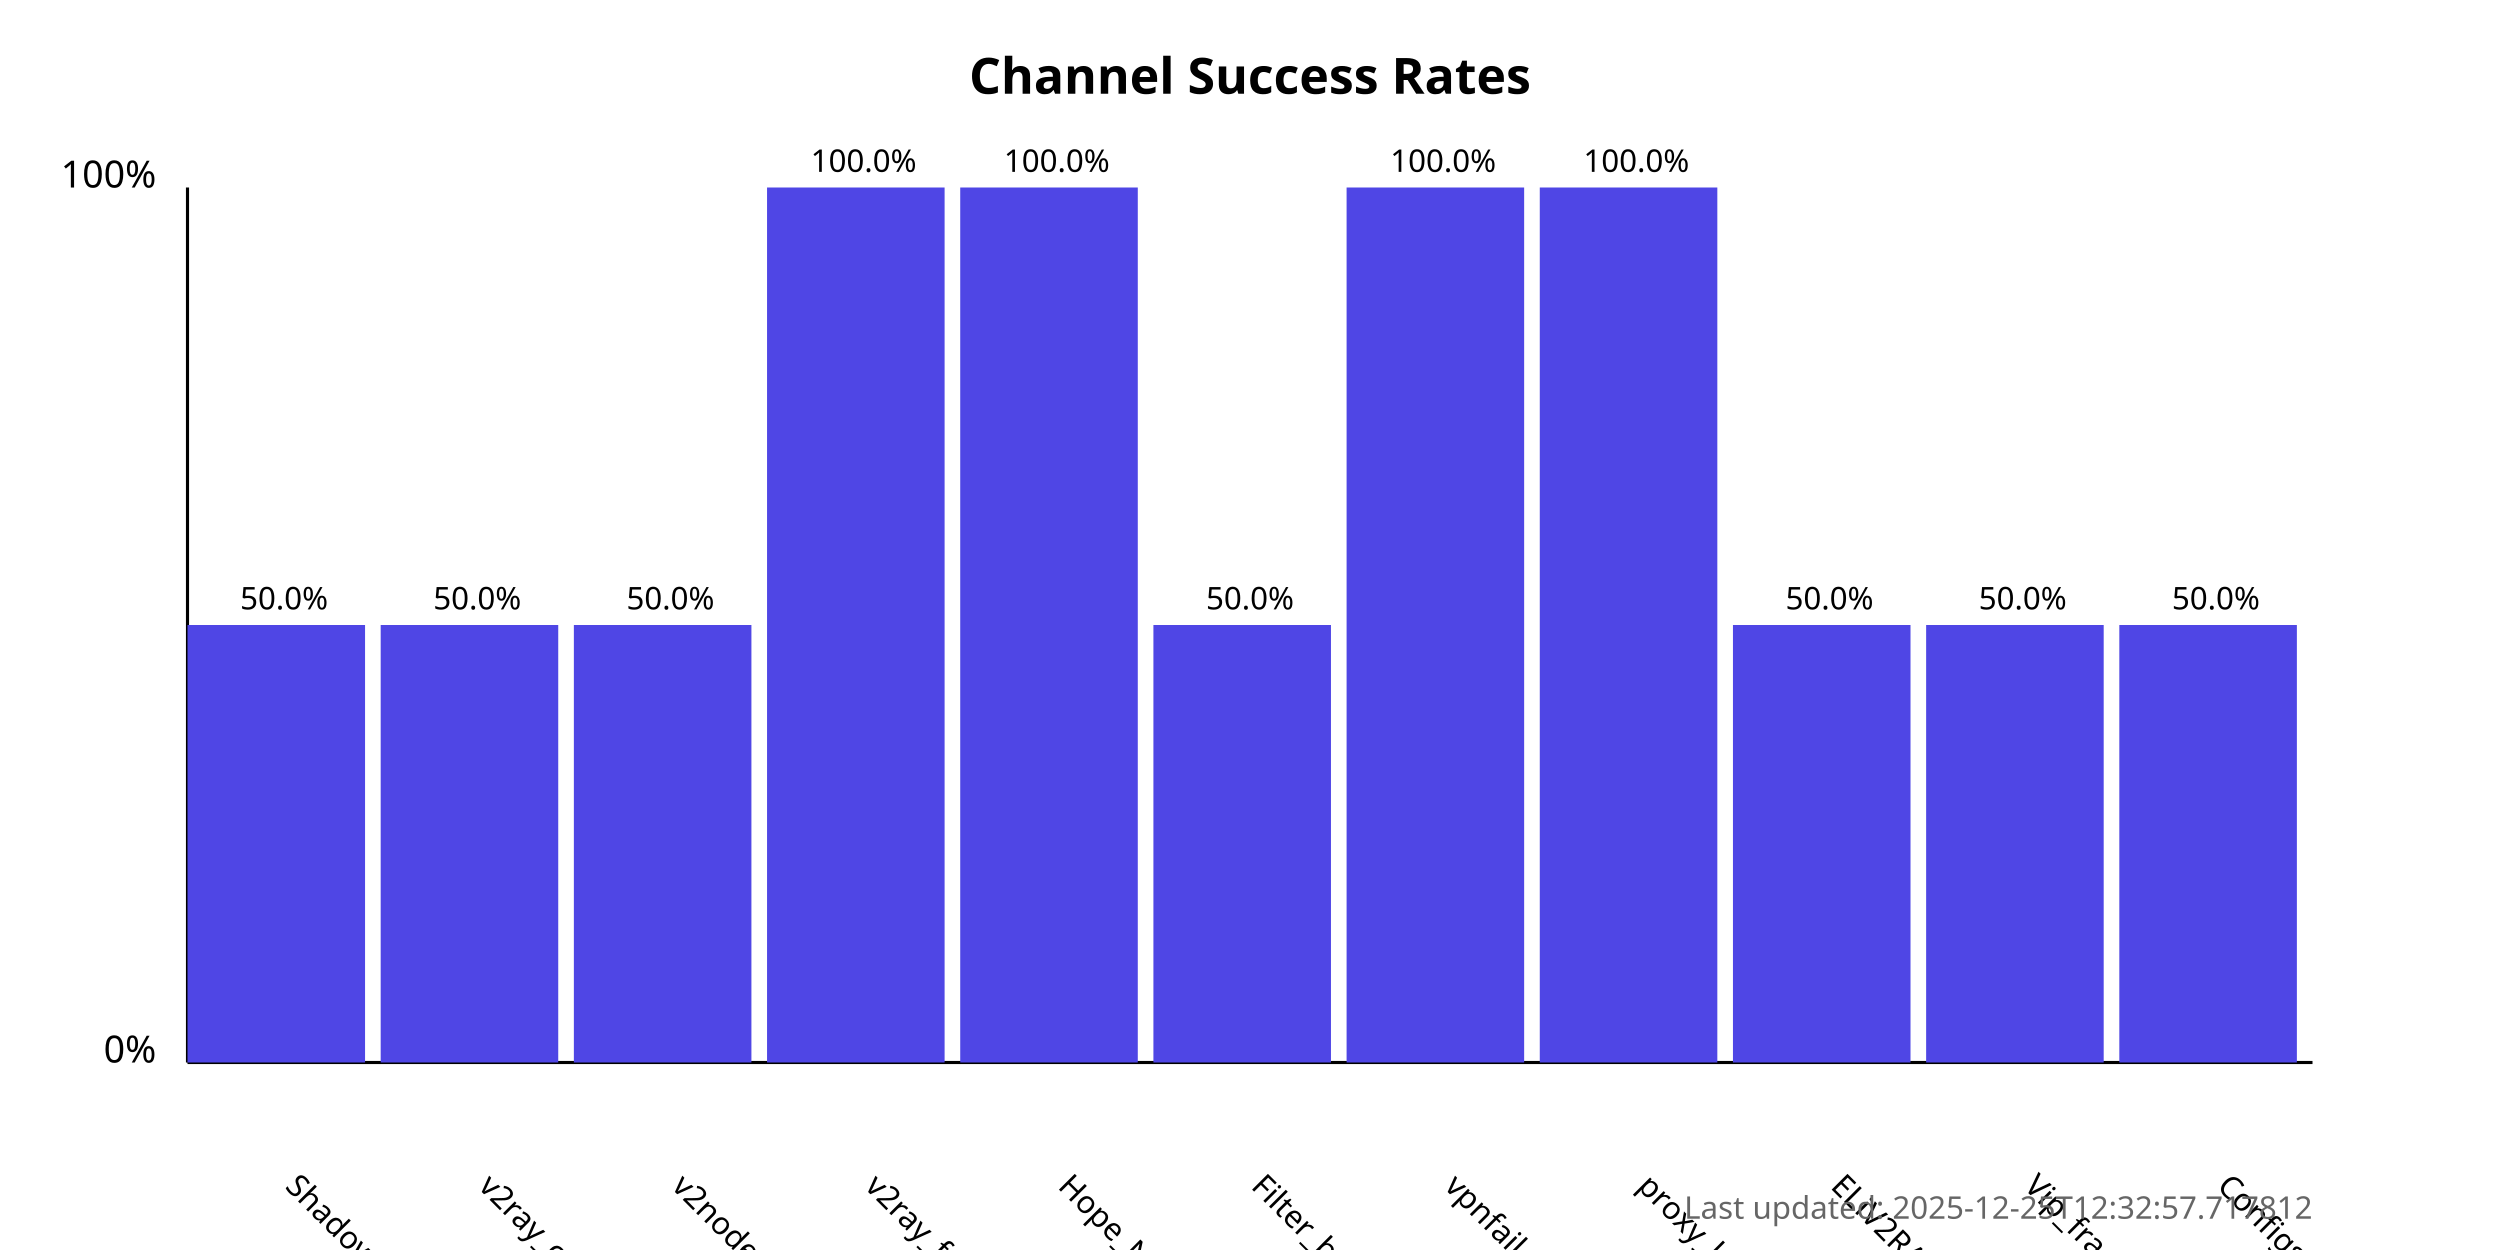
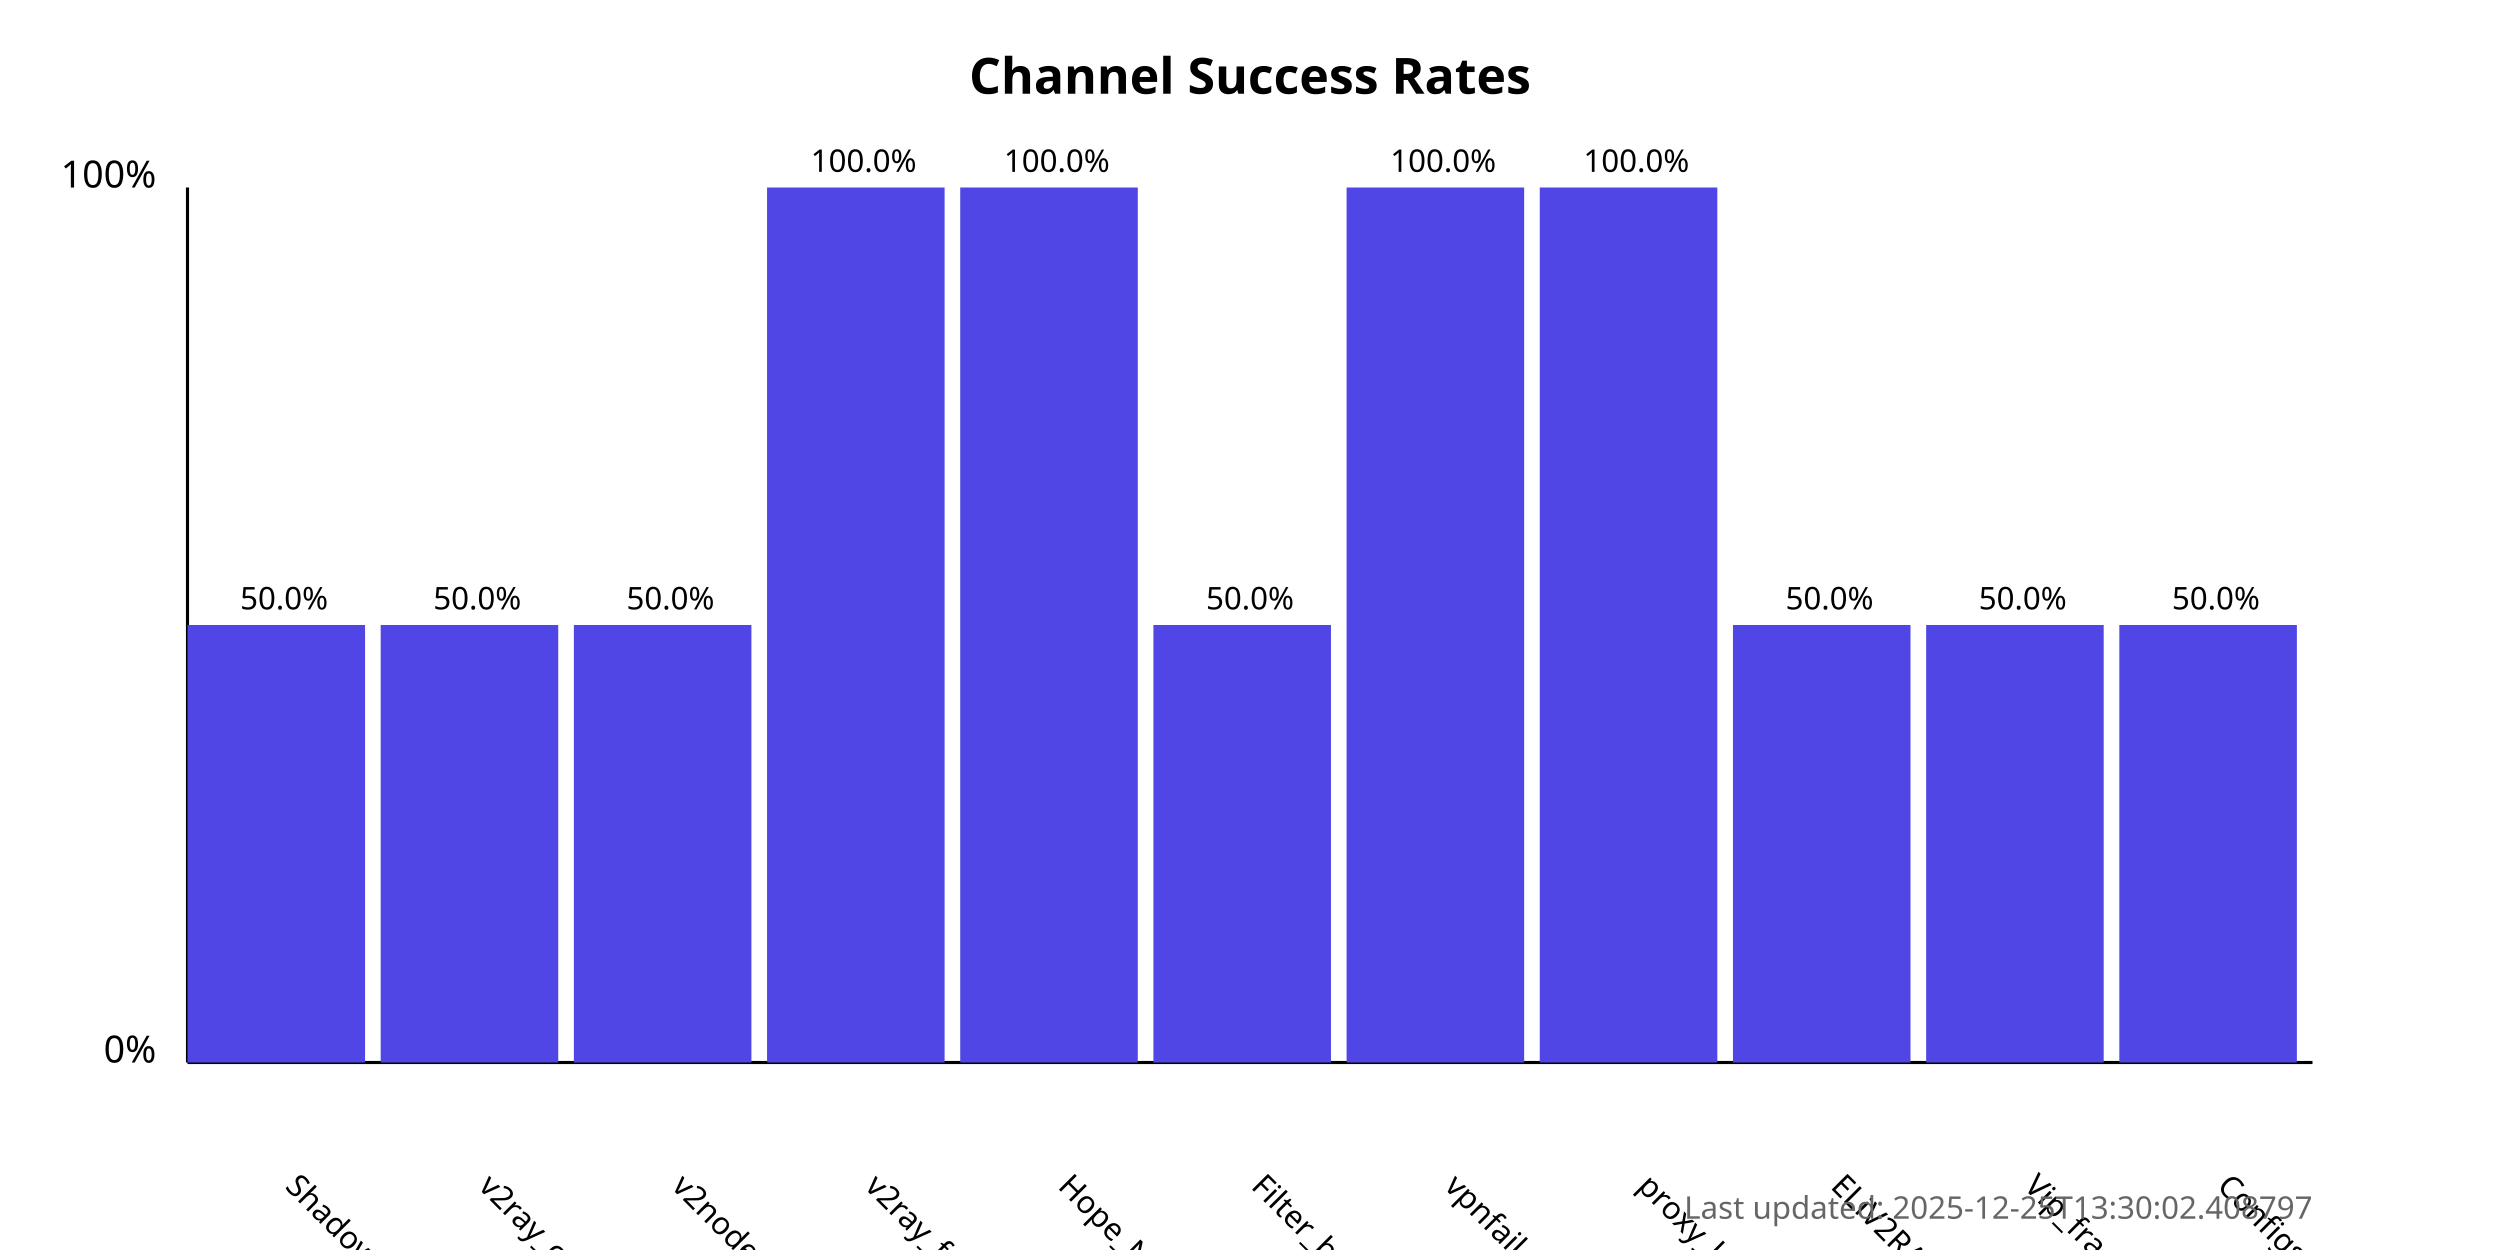
<svg xmlns="http://www.w3.org/2000/svg" width="800" height="400">
  <style>
            .chart-title { font: bold 16px sans-serif; }
            .axis-label { font: 12px sans-serif; }
            .tick-label { font: 10px sans-serif; }
            .bar { fill: #4f46e5; }
            .bar:hover { fill: #6366f1; }
            .timestamp { font: 10px sans-serif; fill: #666; }
        </style>
  <text x="400.0" y="30" text-anchor="middle" class="chart-title">
            Channel Success Rates
        </text>
  <line x1="60" y1="340" x2="60" y2="60" stroke="black" stroke-width="1" />
  <line x1="60" y1="340" x2="740" y2="340" stroke="black" stroke-width="1" />
  <text x="50" y="340" text-anchor="end" class="axis-label">0%</text>
  <text x="50" y="60" text-anchor="end" class="axis-label">100%</text>
  <g>
    <rect x="60" y="200.0" width="56.818" height="140.0" class="bar" />
    <text x="90.909" y="380" transform="rotate(45, 90.90909, 380)" text-anchor="start" class="tick-label">
                ShadowProxy66
            </text>
    <text x="90.909" y="195.0" text-anchor="middle" class="tick-label">
                50.0%
            </text>
  </g>
  <g>
    <rect x="121.818" y="200.0" width="56.818" height="140.0" class="bar" />
    <text x="152.727" y="380" transform="rotate(45, 152.7273, 380)" text-anchor="start" class="tick-label">
                v2ray_configs_pool
            </text>
    <text x="152.727" y="195.0" text-anchor="middle" class="tick-label">
                50.0%
            </text>
  </g>
  <g>
    <rect x="183.636" y="200.0" width="56.818" height="140.0" class="bar" />
    <text x="214.545" y="380" transform="rotate(45, 214.5455, 380)" text-anchor="start" class="tick-label">
                v2nodes
            </text>
    <text x="214.545" y="195.0" text-anchor="middle" class="tick-label">
                50.0%
            </text>
  </g>
  <g>
    <rect x="245.455" y="60.0" width="56.818" height="280.0" class="bar" />
    <text x="276.364" y="380" transform="rotate(45, 276.3636, 380)" text-anchor="start" class="tick-label">
                v2ray_free_conf
            </text>
    <text x="276.364" y="55.0" text-anchor="middle" class="tick-label">
                100.0%
            </text>
  </g>
  <g>
    <rect x="307.273" y="60.0" width="56.818" height="280.0" class="bar" />
    <text x="338.182" y="380" transform="rotate(45, 338.1818, 380)" text-anchor="start" class="tick-label">
                Hope_Net
            </text>
    <text x="338.182" y="55.0" text-anchor="middle" class="tick-label">
                100.0%
            </text>
  </g>
  <g>
    <rect x="369.091" y="200.0" width="56.818" height="140.0" class="bar" />
    <text x="400.0" y="380" transform="rotate(45, 400.0, 380)" text-anchor="start" class="tick-label">
                Filter_breaker
            </text>
    <text x="400.0" y="195.0" text-anchor="middle" class="tick-label">
                50.0%
            </text>
  </g>
  <g>
    <rect x="430.909" y="60.0" width="56.818" height="280.0" class="bar" />
    <text x="461.818" y="380" transform="rotate(45, 461.8182, 380)" text-anchor="start" class="tick-label">
                vpnfail_vless
            </text>
    <text x="461.818" y="55.0" text-anchor="middle" class="tick-label">
                100.0%
            </text>
  </g>
  <g>
    <rect x="492.727" y="60.0" width="56.818" height="280.0" class="bar" />
    <text x="523.636" y="380" transform="rotate(45, 523.6364, 380)" text-anchor="start" class="tick-label">
                proxy_kafee
            </text>
    <text x="523.636" y="55.0" text-anchor="middle" class="tick-label">
                100.0%
            </text>
  </g>
  <g>
    <rect x="554.545" y="200.0" width="56.818" height="140.0" class="bar" />
    <text x="585.455" y="380" transform="rotate(45, 585.4545, 380)" text-anchor="start" class="tick-label">
                ELiV2RAY
            </text>
    <text x="585.455" y="195.0" text-anchor="middle" class="tick-label">
                50.0%
            </text>
  </g>
  <g>
    <rect x="616.364" y="200.0" width="56.818" height="140.0" class="bar" />
    <text x="647.273" y="380" transform="rotate(45, 647.2727, 380)" text-anchor="start" class="tick-label">
                Vip_fragment_v2ray
            </text>
    <text x="647.273" y="195.0" text-anchor="middle" class="tick-label">
                50.0%
            </text>
  </g>
  <g>
    <rect x="678.182" y="200.0" width="56.818" height="140.0" class="bar" />
    <text x="709.091" y="380" transform="rotate(45, 709.0909, 380)" text-anchor="start" class="tick-label">
                ConfigsHubPlus
            </text>
    <text x="709.091" y="195.0" text-anchor="middle" class="tick-label">
                50.0%
            </text>
  </g>
  <text x="740" y="390" text-anchor="end" class="timestamp">
-             Last updated: 2025-12-25T12:32:57.717812
+             Last updated: 2025-12-25T13:30:02.408797
        </text>
</svg>
